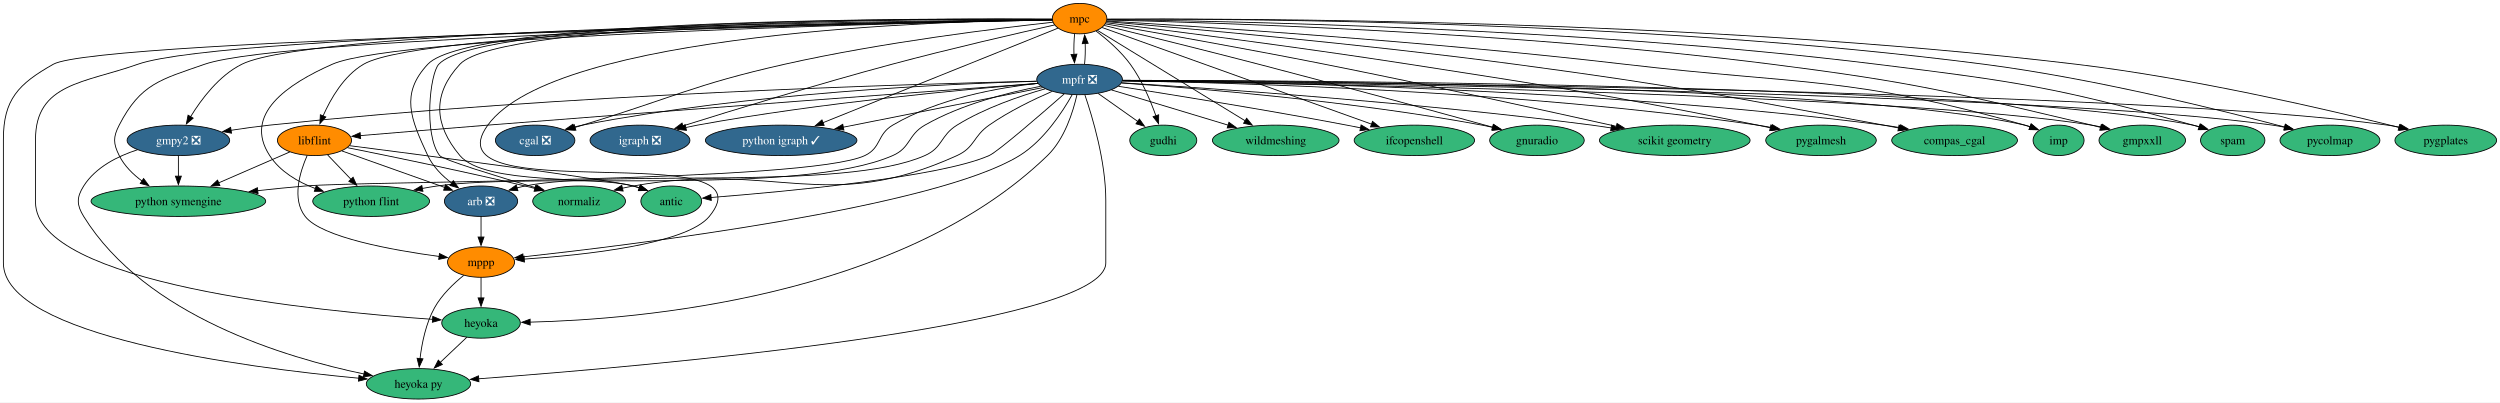
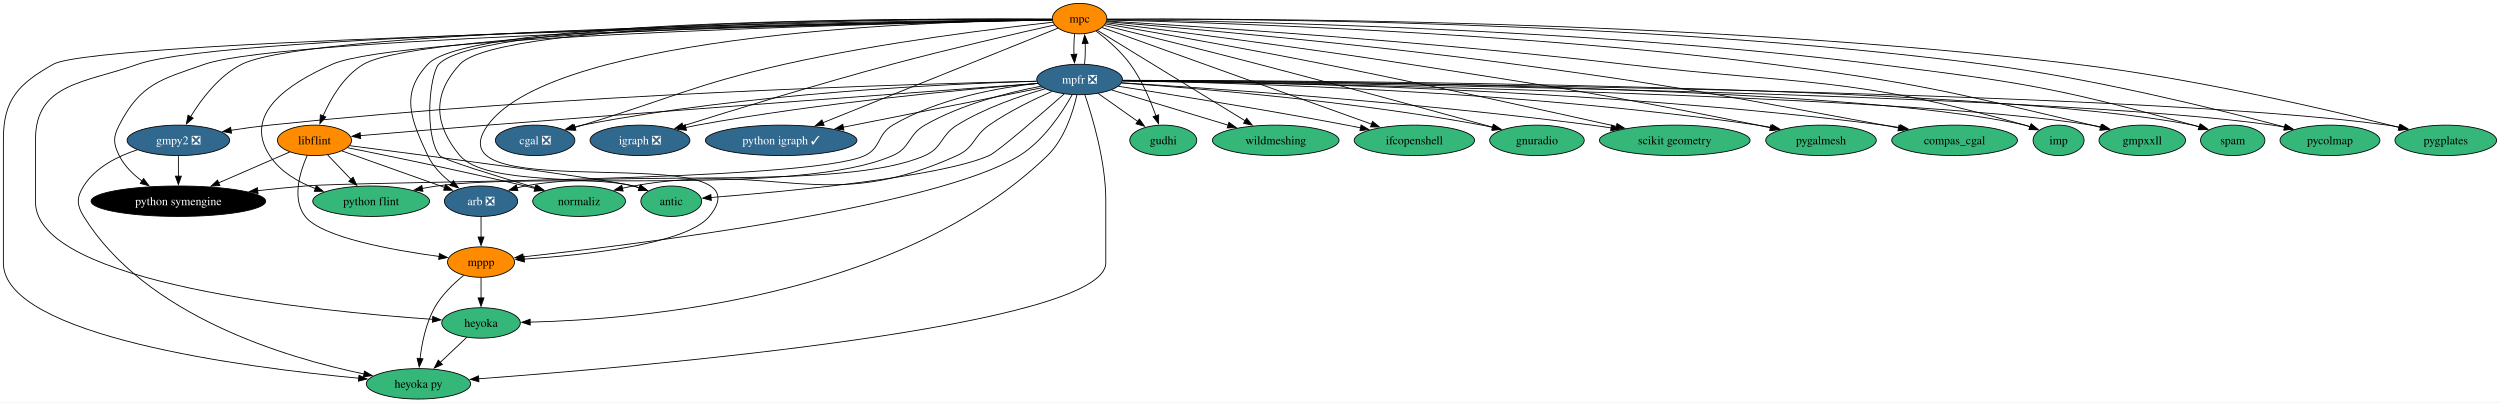
<svg xmlns="http://www.w3.org/2000/svg" xmlns:xlink="http://www.w3.org/1999/xlink" width="2957pt" height="476pt" viewBox="0.00 0.00 2957.15 476.00">
  <g id="graph0" class="graph" transform="scale(1 1) rotate(0) translate(4 472)">
    <polygon fill="white" stroke="none" points="-4,4 -4,-472 2953.15,-472 2953.15,4 -4,4" />
    <g id="node1" class="node">
      <g id="a_node1">
        <a xlink:href="https://github.com/conda-forge/arb-feedstock/pull/36" xlink:title="arb ❎">
          <ellipse fill="#31688e" stroke="black" cx="565" cy="-234" rx="43.32" ry="18" />
          <text text-anchor="middle" x="565" y="-229.32" font-family="Times,serif" font-size="14.00" fill="white">arb ❎</text>
        </a>
      </g>
    </g>
    <g id="node2" class="node">
      <g id="a_node2">
        <a xlink:href="https://github.com/conda-forge/mppp-feedstock" xlink:title="mppp">
          <ellipse fill="#ff8c00" stroke="black" cx="565" cy="-162" rx="39.63" ry="18" />
          <text text-anchor="middle" x="565" y="-157.32" font-family="Times,serif" font-size="14.00">mppp</text>
        </a>
      </g>
    </g>
    <g id="edge1" class="edge">
      <path fill="none" stroke="black" d="M565,-215.7C565,-208.41 565,-199.73 565,-191.54" />
      <polygon fill="black" stroke="black" points="568.5,-191.62 565,-181.62 561.5,-191.62 568.5,-191.62" />
    </g>
    <g id="node3" class="node">
      <g id="a_node3">
        <a xlink:href="https://github.com/conda-forge/heyoka.py-feedstock" xlink:title="heyoka py">
          <ellipse fill="#35b779" stroke="black" cx="491" cy="-18" rx="61.73" ry="18" />
          <text text-anchor="middle" x="491" y="-13.32" font-family="Times,serif" font-size="14.00">heyoka py</text>
        </a>
      </g>
    </g>
    <g id="edge2" class="edge">
      <path fill="none" stroke="black" d="M544.5,-146.29C532.64,-136.71 518.44,-123.19 510,-108 499.73,-89.51 495,-66.01 492.83,-47.81" />
      <polygon fill="black" stroke="black" points="496.33,-47.56 491.87,-37.95 489.36,-48.25 496.33,-47.56" />
    </g>
    <g id="node4" class="node">
      <g id="a_node4">
        <a xlink:href="https://github.com/conda-forge/heyoka-feedstock" xlink:title="heyoka">
          <ellipse fill="#35b779" stroke="black" cx="565" cy="-90" rx="46.47" ry="18" />
          <text text-anchor="middle" x="565" y="-85.33" font-family="Times,serif" font-size="14.00">heyoka</text>
        </a>
      </g>
    </g>
    <g id="edge3" class="edge">
      <path fill="none" stroke="black" d="M565,-143.7C565,-136.41 565,-127.73 565,-119.54" />
      <polygon fill="black" stroke="black" points="568.5,-119.62 565,-109.62 561.5,-119.62 568.5,-119.62" />
    </g>
    <g id="edge64" class="edge">
      <path fill="none" stroke="black" d="M548.21,-73.12C538.95,-64.36 527.25,-53.29 516.85,-43.45" />
      <polygon fill="black" stroke="black" points="519.27,-40.92 509.6,-36.59 514.46,-46.01 519.27,-40.92" />
    </g>
    <g id="node5" class="node">
      <g id="a_node5">
        <a xlink:href="https://github.com/conda-forge/cgal-feedstock/pull/94" xlink:title="cgal ❎">
          <ellipse fill="#31688e" stroke="black" cx="629" cy="-306" rx="47" ry="18" />
          <text text-anchor="middle" x="629" y="-301.32" font-family="Times,serif" font-size="14.00" fill="white">cgal ❎</text>
        </a>
      </g>
    </g>
    <g id="node6" class="node">
      <g id="a_node6">
        <a xlink:href="https://github.com/conda-forge/gmpy2-feedstock/pull/41" xlink:title="gmpy2 ❎">
          <ellipse fill="#31688e" stroke="black" cx="207" cy="-306" rx="60.68" ry="18" />
          <text text-anchor="middle" x="207" y="-301.32" font-family="Times,serif" font-size="14.00" fill="white">gmpy2 ❎</text>
        </a>
      </g>
    </g>
    <g id="edge5" class="edge">
      <path fill="none" stroke="black" d="M158.6,-294.86C135.13,-287.25 109.04,-274.17 95,-252 86.44,-238.48 86.57,-229.6 95,-216 167.88,-98.35 334.42,-48.71 426.62,-29.64" />
      <polygon fill="black" stroke="black" points="427.15,-33.1 436.27,-27.7 425.78,-26.24 427.15,-33.1" />
    </g>
    <g id="node7" class="node">
      <g id="a_node7">
        <a xlink:href="https://github.com/conda-forge/python-symengine-feedstock" xlink:title="python symengine">
-           <ellipse fill="#35b779" stroke="black" cx="207" cy="-234" rx="103.29" ry="18" />
-           <text text-anchor="middle" x="207" y="-229.32" font-family="Times,serif" font-size="14.00">python symengine</text>
+           <ellipse fill="#000000" stroke="black" cx="207" cy="-234" rx="103.29" ry="18" />
+           <text text-anchor="middle" x="207" y="-229.32" font-family="Times,serif" font-size="14.00" fill="white">python symengine</text>
        </a>
      </g>
    </g>
    <g id="edge4" class="edge">
      <path fill="none" stroke="black" d="M207,-287.7C207,-280.41 207,-271.73 207,-263.54" />
      <polygon fill="black" stroke="black" points="210.5,-263.62 207,-253.62 203.5,-263.62 210.5,-263.62" />
    </g>
    <g id="node8" class="node">
      <g id="a_node8">
        <a xlink:href="https://github.com/conda-forge/igraph-feedstock/pull/73" xlink:title="igraph ❎">
          <ellipse fill="#31688e" stroke="black" cx="753" cy="-306" rx="59.1" ry="18" />
          <text text-anchor="middle" x="753" y="-301.32" font-family="Times,serif" font-size="14.00" fill="white">igraph ❎</text>
        </a>
      </g>
    </g>
    <g id="node9" class="node">
      <g id="a_node9">
        <a xlink:href="https://github.com/conda-forge/libflint-feedstock" xlink:title="libflint">
          <ellipse fill="#ff8c00" stroke="black" cx="368" cy="-306" rx="43.84" ry="18" />
          <text text-anchor="middle" x="368" y="-301.32" font-family="Times,serif" font-size="14.00">libflint</text>
        </a>
      </g>
    </g>
    <g id="edge6" class="edge">
      <path fill="none" stroke="black" d="M400.53,-293.44C433.71,-281.65 485.37,-263.3 521.93,-250.31" />
      <polygon fill="black" stroke="black" points="523.07,-253.61 531.32,-246.97 520.73,-247.02 523.07,-253.61" />
    </g>
    <g id="edge7" class="edge">
      <path fill="none" stroke="black" d="M359.3,-288C350.7,-268.53 340.95,-236.65 357,-216 376.27,-191.21 460.3,-176.09 515.48,-168.65" />
      <polygon fill="black" stroke="black" points="515.82,-172.14 525.28,-167.38 514.91,-165.2 515.82,-172.14" />
    </g>
    <g id="edge8" class="edge">
      <path fill="none" stroke="black" d="M338.84,-292.32C315.4,-282.13 282,-267.61 254.68,-255.73" />
      <polygon fill="black" stroke="black" points="256.11,-252.54 245.55,-251.76 253.32,-258.96 256.11,-252.54" />
    </g>
    <g id="node10" class="node">
      <g id="a_node10">
        <a xlink:href="https://github.com/conda-forge/python-flint-feedstock" xlink:title="python flint">
          <ellipse fill="#35b779" stroke="black" cx="435" cy="-234" rx="69.1" ry="18" />
          <text text-anchor="middle" x="435" y="-229.32" font-family="Times,serif" font-size="14.00">python flint</text>
        </a>
      </g>
    </g>
    <g id="edge9" class="edge">
      <path fill="none" stroke="black" d="M383.54,-288.76C391.79,-280.14 402.11,-269.36 411.33,-259.73" />
      <polygon fill="black" stroke="black" points="413.65,-262.37 418.03,-252.73 408.59,-257.53 413.65,-262.37" />
    </g>
    <g id="node11" class="node">
      <g id="a_node11">
        <a xlink:href="https://github.com/conda-forge/normaliz-feedstock" xlink:title="normaliz">
          <ellipse fill="#35b779" stroke="black" cx="681" cy="-234" rx="54.89" ry="18" />
          <text text-anchor="middle" x="681" y="-229.32" font-family="Times,serif" font-size="14.00">normaliz</text>
        </a>
      </g>
    </g>
    <g id="edge10" class="edge">
      <path fill="none" stroke="black" d="M406.95,-297.34C456.08,-287.53 543.06,-269.68 617,-252 620.81,-251.09 624.73,-250.12 628.67,-249.13" />
      <polygon fill="black" stroke="black" points="629.48,-252.53 638.3,-246.65 627.74,-245.75 629.48,-252.53" />
    </g>
    <g id="node12" class="node">
      <g id="a_node12">
        <a xlink:href="https://github.com/conda-forge/antic-feedstock" xlink:title="antic">
          <ellipse fill="#35b779" stroke="black" cx="790" cy="-234" rx="35.95" ry="18" />
          <text text-anchor="middle" x="790" y="-229.32" font-family="Times,serif" font-size="14.00">antic</text>
        </a>
      </g>
    </g>
    <g id="edge11" class="edge">
      <path fill="none" stroke="black" d="M409.63,-299.68C500.89,-287.93 712.98,-260.19 745,-252 747.43,-251.38 749.91,-250.67 752.4,-249.9" />
      <polygon fill="black" stroke="black" points="753.41,-253.25 761.75,-246.72 751.16,-246.62 753.41,-253.25" />
    </g>
    <g id="node13" class="node">
      <g id="a_node13">
        <a xlink:href="https://github.com/conda-forge/mpc-feedstock" xlink:title="mpc">
          <ellipse fill="#ff8c00" stroke="black" cx="1273" cy="-450" rx="32.27" ry="18" />
          <text text-anchor="middle" x="1273" y="-445.32" font-family="Times,serif" font-size="14.00">mpc</text>
        </a>
      </g>
    </g>
    <g id="edge12" class="edge">
      <path fill="none" stroke="black" d="M1240.41,-449.31C1100.2,-450.31 553.05,-450.68 502,-396 469.24,-360.91 481.74,-331.52 502,-288 508.08,-274.94 519.14,-263.95 530.31,-255.42" />
      <polygon fill="black" stroke="black" points="532.23,-258.35 538.38,-249.72 528.19,-252.63 532.23,-258.35" />
    </g>
    <g id="edge13" class="edge">
      <path fill="none" stroke="black" d="M1240.52,-448.81C1113.41,-447.28 652.72,-434.12 573,-324 499.15,-221.98 915.02,-313.26 835,-216 807.79,-182.94 686.29,-170.19 615.89,-165.52" />
      <polygon fill="black" stroke="black" points="616.35,-162.04 606.15,-164.91 615.91,-169.03 616.35,-162.04" />
    </g>
    <g id="edge17" class="edge">
      <path fill="none" stroke="black" d="M1240.53,-448.41C1052.71,-444.91 111.89,-425.9 59,-396 17.69,-372.65 0,-354.46 0,-307 0,-307 0,-307 0,-161 0,-74.47 284.94,-37.37 420.69,-24.6" />
      <polygon fill="black" stroke="black" points="420.63,-28.13 430.27,-23.72 419.99,-21.15 420.63,-28.13" />
    </g>
    <g id="edge32" class="edge">
      <path fill="none" stroke="black" d="M1240.52,-448.57C1068.03,-446.15 263.19,-432.96 159,-396 96.08,-373.68 38,-373.76 38,-307 38,-307 38,-307 38,-233 38,-136.55 371.23,-103.7 507.73,-94.29" />
      <polygon fill="black" stroke="black" points="507.9,-97.79 517.64,-93.63 507.43,-90.81 507.9,-97.79" />
    </g>
    <g id="edge14" class="edge">
      <path fill="none" stroke="black" d="M1241.44,-445.73C1179.88,-439.01 1039.69,-422.07 924,-396 815.78,-371.61 791.19,-356.11 685,-324 682.09,-323.12 679.1,-322.21 676.08,-321.3" />
      <polygon fill="black" stroke="black" points="677.18,-317.98 666.59,-318.42 675.15,-324.68 677.18,-317.98" />
    </g>
    <g id="edge15" class="edge">
      <path fill="none" stroke="black" d="M1240.57,-448.79C1079.46,-447.53 369.43,-439.53 282,-396 255.11,-382.61 234.16,-354.76 221.31,-333.75" />
      <polygon fill="black" stroke="black" points="224.5,-332.27 216.43,-325.39 218.45,-335.79 224.5,-332.27" />
    </g>
    <g id="edge16" class="edge">
      <path fill="none" stroke="black" d="M1240.42,-448.42C1075.26,-445.32 334.53,-429.63 238,-396 185.94,-377.86 162.25,-373.01 137,-324 129.67,-309.78 129.88,-302.33 137,-288 143.04,-275.84 153.35,-265.73 164.23,-257.71" />
      <polygon fill="black" stroke="black" points="165.86,-260.83 172.17,-252.32 161.93,-255.04 165.86,-260.83" />
    </g>
    <g id="edge18" class="edge">
      <path fill="none" stroke="black" d="M1243.42,-442.49C1200.75,-432.98 1119.5,-414.39 1051,-396 963.55,-372.52 862.8,-341.61 803.7,-323.08" />
      <polygon fill="black" stroke="black" points="804.84,-319.77 794.25,-320.11 802.74,-326.45 804.84,-319.77" />
    </g>
    <g id="edge19" class="edge">
      <path fill="none" stroke="black" d="M1240.44,-448.68C1093.63,-446.99 497.36,-437.6 426,-396 402.77,-382.46 387.19,-355.47 378.08,-334.75" />
      <polygon fill="black" stroke="black" points="381.4,-333.62 374.36,-325.7 374.92,-336.28 381.4,-333.62" />
    </g>
    <g id="edge20" class="edge">
      <path fill="none" stroke="black" d="M1240.48,-448.39C1090.34,-445.39 468.07,-430.91 389,-396 335.77,-372.5 283.24,-336.75 315,-288 327.33,-269.07 348.13,-256.85 368.98,-248.99" />
      <polygon fill="black" stroke="black" points="370.08,-252.31 378.41,-245.75 367.81,-245.69 370.08,-252.31" />
    </g>
    <g id="edge21" class="edge">
      <path fill="none" stroke="black" d="M1240.5,-449.27C1101.9,-450.08 565.1,-449.73 515,-396 504.66,-384.91 496.88,-313.85 516,-288 519.57,-283.17 582.9,-263.74 630.03,-249.81" />
      <polygon fill="black" stroke="black" points="630.96,-253.18 639.57,-247 628.99,-246.47 630.96,-253.18" />
    </g>
    <g id="edge22" class="edge">
      <path fill="none" stroke="black" d="M1240.66,-449.19C1105.2,-449.63 588.29,-447.9 540,-396 507.31,-360.86 509.13,-324.76 540,-288 569.74,-252.58 700.39,-264.23 745,-252 747.42,-251.34 749.89,-250.59 752.37,-249.8" />
      <polygon fill="black" stroke="black" points="753.4,-253.15 761.71,-246.58 751.12,-246.53 753.4,-253.15" />
    </g>
    <g id="node14" class="node">
      <g id="a_node14">
        <a xlink:href="https://github.com/conda-forge/mpfr-feedstock/pull/46" xlink:title="mpfr ❎">
          <ellipse fill="#31688e" stroke="black" cx="1273" cy="-378" rx="50.68" ry="18" />
          <text text-anchor="middle" x="1273" y="-373.32" font-family="Times,serif" font-size="14.00" fill="white">mpfr ❎</text>
        </a>
      </g>
    </g>
    <g id="edge23" class="edge">
      <path fill="none" stroke="black" d="M1267.12,-432.05C1266.34,-424.68 1266.08,-415.84 1266.35,-407.51" />
      <polygon fill="black" stroke="black" points="1269.83,-407.99 1266.99,-397.79 1262.84,-407.54 1269.83,-407.99" />
    </g>
    <g id="node15" class="node">
      <g id="a_node15">
        <a xlink:href="https://github.com/conda-forge/python-igraph-feedstock/pull/90" xlink:title="python igraph ✓">
          <ellipse fill="#31688e" stroke="black" cx="920" cy="-306" rx="89.61" ry="18" />
          <text text-anchor="middle" x="920" y="-301.32" font-family="Times,serif" font-size="14.00" fill="white">python igraph ✓</text>
        </a>
      </g>
    </g>
    <g id="edge24" class="edge">
      <path fill="none" stroke="black" d="M1247.33,-438.67C1188.91,-415.18 1045.25,-357.38 969.14,-326.77" />
      <polygon fill="black" stroke="black" points="970.86,-323.69 960.27,-323.2 968.25,-330.18 970.86,-323.69" />
    </g>
    <g id="node16" class="node">
      <g id="a_node16">
        <a xlink:href="https://github.com/conda-forge/gudhi-feedstock" xlink:title="gudhi">
          <ellipse fill="#35b779" stroke="black" cx="1372" cy="-306" rx="39.63" ry="18" />
          <text text-anchor="middle" x="1372" y="-301.32" font-family="Times,serif" font-size="14.00">gudhi</text>
        </a>
      </g>
    </g>
    <g id="edge25" class="edge">
      <path fill="none" stroke="black" d="M1292.57,-435.26C1305.39,-425.48 1321.78,-411.38 1333,-396 1346.52,-377.46 1356.68,-353.51 1363.24,-335.12" />
      <polygon fill="black" stroke="black" points="1366.55,-336.24 1366.45,-325.65 1359.92,-333.99 1366.55,-336.24" />
    </g>
    <g id="node17" class="node">
      <g id="a_node17">
        <a xlink:href="https://github.com/conda-forge/wildmeshing-feedstock" xlink:title="wildmeshing">
          <ellipse fill="#35b779" stroke="black" cx="1505" cy="-306" rx="74.88" ry="18" />
          <text text-anchor="middle" x="1505" y="-301.32" font-family="Times,serif" font-size="14.00">wildmeshing</text>
        </a>
      </g>
    </g>
    <g id="edge26" class="edge">
      <path fill="none" stroke="black" d="M1294,-436.15C1333.65,-411.88 1419.97,-359.05 1469.03,-329.02" />
      <polygon fill="black" stroke="black" points="1470.62,-332.15 1477.32,-323.94 1466.96,-326.18 1470.62,-332.15" />
    </g>
    <g id="node18" class="node">
      <g id="a_node18">
        <a xlink:href="https://github.com/conda-forge/ifcopenshell-feedstock" xlink:title="ifcopenshell">
          <ellipse fill="#35b779" stroke="black" cx="1669" cy="-306" rx="71.2" ry="18" />
          <text text-anchor="middle" x="1669" y="-301.32" font-family="Times,serif" font-size="14.00">ifcopenshell</text>
        </a>
      </g>
    </g>
    <g id="edge27" class="edge">
      <path fill="none" stroke="black" d="M1299.6,-439.46C1364.8,-416.08 1533.47,-355.6 1618.47,-325.12" />
      <polygon fill="black" stroke="black" points="1619.49,-328.47 1627.72,-321.8 1617.13,-321.88 1619.49,-328.47" />
    </g>
    <g id="node19" class="node">
      <g id="a_node19">
        <a xlink:href="https://github.com/conda-forge/gnuradio-feedstock" xlink:title="gnuradio">
          <ellipse fill="#35b779" stroke="black" cx="1814" cy="-306" rx="55.94" ry="18" />
          <text text-anchor="middle" x="1814" y="-301.32" font-family="Times,serif" font-size="14.00">gnuradio</text>
        </a>
      </g>
    </g>
    <g id="edge28" class="edge">
      <path fill="none" stroke="black" d="M1302.19,-441.89C1343.11,-431.88 1419.83,-412.96 1485,-396 1582.98,-370.5 1696.96,-339.33 1761.78,-321.46" />
      <polygon fill="black" stroke="black" points="1762.35,-324.93 1771.06,-318.9 1760.49,-318.18 1762.35,-324.93" />
    </g>
    <g id="node20" class="node">
      <g id="a_node20">
        <a xlink:href="https://github.com/conda-forge/scikit-geometry-feedstock" xlink:title="scikit geometry">
          <ellipse fill="#35b779" stroke="black" cx="1977" cy="-306" rx="89.09" ry="18" />
          <text text-anchor="middle" x="1977" y="-301.32" font-family="Times,serif" font-size="14.00">scikit geometry</text>
        </a>
      </g>
    </g>
    <g id="edge29" class="edge">
      <path fill="none" stroke="black" d="M1303.54,-443.74C1356.47,-434.55 1468.63,-414.76 1563,-396 1684.72,-371.8 1825.93,-340.82 1908,-322.52" />
      <polygon fill="black" stroke="black" points="1908.71,-325.95 1917.7,-320.35 1907.18,-319.11 1908.71,-325.95" />
    </g>
    <g id="node21" class="node">
      <g id="a_node21">
        <a xlink:href="https://github.com/conda-forge/pygalmesh-feedstock" xlink:title="pygalmesh">
          <ellipse fill="#35b779" stroke="black" cx="2150" cy="-306" rx="65.41" ry="18" />
          <text text-anchor="middle" x="2150" y="-301.32" font-family="Times,serif" font-size="14.00">pygalmesh</text>
        </a>
      </g>
    </g>
    <g id="edge30" class="edge">
      <path fill="none" stroke="black" d="M1304.4,-445.14C1370.74,-436.91 1529.98,-416.65 1663,-396 1846.69,-367.48 1892.74,-360.56 2075,-324 2079.92,-323.01 2085.01,-321.95 2090.12,-320.85" />
      <polygon fill="black" stroke="black" points="2090.76,-324.3 2099.78,-318.74 2089.26,-317.46 2090.76,-324.3" />
    </g>
    <g id="node22" class="node">
      <g id="a_node22">
        <a xlink:href="https://github.com/conda-forge/compas_cgal-feedstock" xlink:title="compas_cgal">
          <ellipse fill="#35b779" stroke="black" cx="2308" cy="-306" rx="74.36" ry="18" />
          <text text-anchor="middle" x="2308" y="-301.32" font-family="Times,serif" font-size="14.00">compas_cgal</text>
        </a>
      </g>
    </g>
    <g id="edge31" class="edge">
      <path fill="none" stroke="black" d="M1305.02,-446.39C1386.06,-439.64 1605.82,-420.39 1788,-396 1982.66,-369.93 2030.83,-359.48 2224,-324 2229.85,-322.92 2235.93,-321.77 2242.01,-320.59" />
      <polygon fill="black" stroke="black" points="2242.31,-324.1 2251.44,-318.73 2240.96,-317.23 2242.31,-324.1" />
    </g>
    <g id="node23" class="node">
      <g id="a_node23">
        <a xlink:href="https://github.com/conda-forge/imp-feedstock" xlink:title="imp">
          <ellipse fill="#35b779" stroke="black" cx="2431" cy="-306" rx="30.16" ry="18" />
          <text text-anchor="middle" x="2431" y="-301.32" font-family="Times,serif" font-size="14.00">imp</text>
        </a>
      </g>
    </g>
    <g id="edge33" class="edge">
      <path fill="none" stroke="black" d="M1305.29,-447.14C1399.75,-441.52 1683.65,-423.43 1918,-396 2129.2,-371.28 2186.43,-382.04 2391,-324 2393.12,-323.4 2395.28,-322.71 2397.44,-321.97" />
      <polygon fill="black" stroke="black" points="2398.59,-325.28 2406.68,-318.44 2396.09,-318.74 2398.59,-325.28" />
    </g>
    <g id="node24" class="node">
      <g id="a_node24">
        <a xlink:href="https://github.com/conda-forge/gmpxxll-feedstock" xlink:title="gmpxxll">
          <ellipse fill="#35b779" stroke="black" cx="2530" cy="-306" rx="51.21" ry="18" />
          <text text-anchor="middle" x="2530" y="-301.32" font-family="Times,serif" font-size="14.00">gmpxxll</text>
        </a>
      </g>
    </g>
    <g id="edge34" class="edge">
      <path fill="none" stroke="black" d="M1305.52,-448.34C1416.12,-445.78 1787.75,-434.67 2092,-396 2261.66,-374.44 2303.57,-363.35 2470,-324 2473.53,-323.17 2477.16,-322.26 2480.81,-321.31" />
      <polygon fill="black" stroke="black" points="2481.51,-324.75 2490.26,-318.78 2479.69,-317.99 2481.51,-324.75" />
    </g>
    <g id="node25" class="node">
      <g id="a_node25">
        <a xlink:href="https://github.com/conda-forge/spam-feedstock" xlink:title="spam">
          <ellipse fill="#35b779" stroke="black" cx="2637" cy="-306" rx="38.06" ry="18" />
          <text text-anchor="middle" x="2637" y="-301.32" font-family="Times,serif" font-size="14.00">spam</text>
        </a>
      </g>
    </g>
    <g id="edge35" class="edge">
      <path fill="none" stroke="black" d="M1305.3,-448.75C1425.86,-447.49 1860.84,-439.97 2216,-396 2383.99,-375.2 2426.8,-368.93 2590,-324 2592.41,-323.34 2594.88,-322.61 2597.36,-321.83" />
      <polygon fill="black" stroke="black" points="2598.33,-325.2 2606.71,-318.72 2596.12,-318.56 2598.33,-325.2" />
    </g>
    <g id="node26" class="node">
      <g id="a_node26">
        <a xlink:href="https://github.com/conda-forge/pycolmap-feedstock" xlink:title="pycolmap">
          <ellipse fill="#35b779" stroke="black" cx="2752" cy="-306" rx="59.1" ry="18" />
          <text text-anchor="middle" x="2752" y="-301.32" font-family="Times,serif" font-size="14.00">pycolmap</text>
        </a>
      </g>
    </g>
    <g id="edge36" class="edge">
      <path fill="none" stroke="black" d="M1305.56,-449.26C1436.38,-449.93 1936.28,-448.67 2343,-396 2472.13,-379.28 2620.88,-342.36 2698.51,-321.71" />
      <polygon fill="black" stroke="black" points="2699.22,-325.15 2707.97,-319.18 2697.41,-318.38 2699.22,-325.15" />
    </g>
    <g id="node27" class="node">
      <g id="a_node27">
        <a xlink:href="https://github.com/conda-forge/pygplates-feedstock" xlink:title="pygplates">
          <ellipse fill="#35b779" stroke="black" cx="2889" cy="-306" rx="60.15" ry="18" />
          <text text-anchor="middle" x="2889" y="-301.32" font-family="Times,serif" font-size="14.00">pygplates</text>
        </a>
      </g>
    </g>
    <g id="edge37" class="edge">
      <path fill="none" stroke="black" d="M1305.5,-449.3C1444.16,-450.21 1999.85,-450.09 2452,-396 2590.77,-379.4 2751.11,-341.96 2833.61,-321.32" />
      <polygon fill="black" stroke="black" points="2834.41,-324.73 2843.26,-318.9 2832.71,-317.94 2834.41,-324.73" />
    </g>
    <g id="edge38" class="edge">
      <path fill="none" stroke="black" d="M1232.23,-366.93C1202.01,-358.35 1160.59,-344.18 1128,-324 1108.22,-311.75 1111.27,-297.43 1090,-288 993.63,-245.29 720.4,-272.53 617,-252 613.86,-251.38 610.64,-250.62 607.42,-249.78" />
      <polygon fill="black" stroke="black" points="608.61,-246.48 598.03,-247.08 606.67,-253.21 608.61,-246.48" />
    </g>
    <g id="edge39" class="edge">
      <path fill="none" stroke="black" d="M1264.22,-359.97C1252.76,-339.54 1230.73,-305.81 1202,-288 1102.74,-226.48 746.72,-182.64 614.71,-168.18" />
      <polygon fill="black" stroke="black" points="615.21,-164.71 604.89,-167.11 614.45,-171.67 615.21,-164.71" />
    </g>
    <g id="edge43" class="edge">
      <path fill="none" stroke="black" d="M1279.27,-359.78C1288.33,-333.32 1304,-280.92 1304,-235 1304,-235 1304,-235 1304,-161 1304,-86.02 760.41,-38.72 562.21,-23.96" />
      <polygon fill="black" stroke="black" points="562.52,-20.47 552.29,-23.23 562.01,-27.46 562.52,-20.47" />
    </g>
    <g id="edge58" class="edge">
      <path fill="none" stroke="black" d="M1269.81,-359.64C1265.31,-339.83 1255.28,-307.63 1235,-288 1061.2,-119.74 751.33,-94.09 623.07,-90.97" />
      <polygon fill="black" stroke="black" points="623.17,-87.47 613.11,-90.77 623.03,-94.47 623.17,-87.47" />
    </g>
    <g id="edge40" class="edge">
      <path fill="none" stroke="black" d="M1222.17,-375.91C1119.66,-372.96 881.18,-362.2 685,-324 681.46,-323.31 677.82,-322.49 674.19,-321.58" />
      <polygon fill="black" stroke="black" points="675.4,-318.28 664.83,-319.04 673.57,-325.03 675.4,-318.28" />
    </g>
    <g id="edge41" class="edge">
      <path fill="none" stroke="black" d="M1222.22,-375.99C1079.14,-372.77 660.58,-360.66 315,-324 300.11,-322.42 284.14,-320.2 269.17,-317.88" />
      <polygon fill="black" stroke="black" points="269.87,-314.45 259.45,-316.34 268.78,-321.36 269.87,-314.45" />
    </g>
    <g id="edge42" class="edge">
      <path fill="none" stroke="black" d="M1223.81,-373.5C1176.86,-368.32 1105.55,-355.53 1052,-324 1033.3,-312.99 1038.62,-297.28 1019,-288 952.4,-256.52 430.41,-258.15 357,-252 338.75,-250.47 319.28,-248.51 300.62,-246.47" />
      <polygon fill="black" stroke="black" points="301.27,-243.02 290.94,-245.39 300.49,-249.97 301.27,-243.02" />
    </g>
    <g id="edge44" class="edge">
      <path fill="none" stroke="black" d="M1223.53,-373.29C1140.06,-366.56 966.14,-350.54 821,-324 816.42,-323.16 811.69,-322.2 806.96,-321.16" />
      <polygon fill="black" stroke="black" points="807.99,-317.8 797.46,-318.97 806.42,-324.62 807.99,-317.8" />
    </g>
    <g id="edge45" class="edge">
      <path fill="none" stroke="black" d="M1223.77,-373.39C1109.46,-365 817.2,-343.37 573,-324 521.86,-319.94 463.56,-315.09 422.24,-311.6" />
      <polygon fill="black" stroke="black" points="422.56,-308.12 412.3,-310.77 421.97,-315.09 422.56,-308.12" />
    </g>
    <g id="edge46" class="edge">
      <path fill="none" stroke="black" d="M1227,-369.95C1188.48,-362.62 1133.05,-348.66 1090,-324 1069.81,-312.44 1073.31,-297.33 1052,-288 942.03,-239.87 631.86,-268.83 513,-252 507.31,-251.19 501.42,-250.21 495.55,-249.11" />
      <polygon fill="black" stroke="black" points="496.29,-245.69 485.8,-247.19 494.94,-252.56 496.29,-245.69" />
    </g>
    <g id="edge47" class="edge">
      <path fill="none" stroke="black" d="M1240.23,-363.82C1218.3,-354.29 1189.29,-340.25 1166,-324 1146.92,-310.69 1149.18,-297.61 1128,-288 972.31,-217.34 913.31,-282.05 745,-252 740.73,-251.24 736.33,-250.33 731.93,-249.34" />
      <polygon fill="black" stroke="black" points="733.07,-246.01 722.53,-247.08 731.44,-252.82 733.07,-246.01" />
    </g>
    <g id="edge48" class="edge">
      <path fill="none" stroke="black" d="M1254.78,-360.91C1226.99,-336.51 1176.16,-292.5 1166,-288 1107.94,-262.29 924.34,-245.26 837.02,-238.41" />
      <polygon fill="black" stroke="black" points="837.36,-234.92 827.12,-237.64 836.82,-241.9 837.36,-234.92" />
    </g>
    <g id="edge49" class="edge">
      <path fill="none" stroke="black" d="M1278.91,-396.28C1279.67,-403.6 1279.91,-412.34 1279.64,-420.57" />
      <polygon fill="black" stroke="black" points="1276.15,-420.33 1278.98,-430.54 1283.14,-420.8 1276.15,-420.33" />
    </g>
    <g id="edge50" class="edge">
      <path fill="none" stroke="black" d="M1229.36,-368.35C1170.44,-356.66 1064.64,-335.68 993.37,-321.55" />
      <polygon fill="black" stroke="black" points="994.22,-318.15 983.73,-319.64 992.86,-325.02 994.22,-318.15" />
    </g>
    <g id="edge51" class="edge">
      <path fill="none" stroke="black" d="M1294.97,-361.46C1308.84,-351.66 1326.94,-338.86 1342.11,-328.14" />
      <polygon fill="black" stroke="black" points="1343.73,-331.28 1349.87,-322.65 1339.69,-325.56 1343.73,-331.28" />
    </g>
    <g id="edge52" class="edge">
      <path fill="none" stroke="black" d="M1310.79,-365.6C1348.23,-354.3 1406.03,-336.86 1448.84,-323.94" />
      <polygon fill="black" stroke="black" points="1449.65,-327.36 1458.21,-321.12 1447.62,-320.66 1449.65,-327.36" />
    </g>
    <g id="edge53" class="edge">
      <path fill="none" stroke="black" d="M1318.9,-369.94C1380.49,-360.32 1493.23,-342.2 1589,-324 1594.3,-322.99 1599.79,-321.91 1605.3,-320.8" />
      <polygon fill="black" stroke="black" points="1605.99,-324.23 1615.08,-318.79 1604.58,-317.37 1605.99,-324.23" />
    </g>
    <g id="edge54" class="edge">
      <path fill="none" stroke="black" d="M1322.68,-373.85C1409.65,-367.81 1594.89,-352.58 1749,-324 1753.33,-323.2 1757.79,-322.26 1762.26,-321.25" />
      <polygon fill="black" stroke="black" points="1762.91,-324.69 1771.82,-318.96 1761.28,-317.89 1762.91,-324.69" />
    </g>
    <g id="edge55" class="edge">
      <path fill="none" stroke="black" d="M1322.64,-374.08C1426.3,-367.68 1673.21,-350.8 1879,-324 1886.42,-323.03 1894.14,-321.91 1901.84,-320.7" />
      <polygon fill="black" stroke="black" points="1902.26,-324.18 1911.57,-319.13 1901.15,-317.27 1902.26,-324.18" />
    </g>
    <g id="edge56" class="edge">
      <path fill="none" stroke="black" d="M1323.96,-376.4C1451.28,-374.3 1793.3,-364.97 2075,-324 2080.56,-323.19 2086.31,-322.19 2092.05,-321.08" />
      <polygon fill="black" stroke="black" points="2092.42,-324.58 2101.52,-319.14 2091.02,-317.72 2092.42,-324.58" />
    </g>
    <g id="edge57" class="edge">
      <path fill="none" stroke="black" d="M1324.01,-376.74C1466.77,-375.44 1882.24,-367.87 2224,-324 2230.43,-323.17 2237.1,-322.14 2243.75,-320.99" />
      <polygon fill="black" stroke="black" points="2244.17,-324.47 2253.38,-319.23 2242.91,-317.58 2244.17,-324.47" />
    </g>
    <g id="edge59" class="edge">
      <path fill="none" stroke="black" d="M1323.96,-376.97C1514.39,-376.47 2183.81,-371.34 2391,-324 2393.15,-323.51 2395.33,-322.91 2397.51,-322.23" />
      <polygon fill="black" stroke="black" points="2398.58,-325.56 2406.78,-318.84 2396.18,-318.99 2398.58,-325.56" />
    </g>
    <g id="edge60" class="edge">
      <path fill="none" stroke="black" d="M1323.95,-376.32C1522.45,-373.41 2244.11,-360.49 2470,-324 2474.03,-323.35 2478.18,-322.52 2482.32,-321.58" />
      <polygon fill="black" stroke="black" points="2482.85,-325.06 2491.71,-319.25 2481.16,-318.26 2482.85,-325.06" />
    </g>
    <g id="edge61" class="edge">
      <path fill="none" stroke="black" d="M1324.04,-377.03C1535.21,-376.83 2341.03,-372.82 2590,-324 2592.66,-323.48 2595.37,-322.83 2598.07,-322.1" />
      <polygon fill="black" stroke="black" points="2599.11,-325.44 2607.62,-319.13 2597.03,-318.76 2599.11,-325.44" />
    </g>
    <g id="edge62" class="edge">
      <path fill="none" stroke="black" d="M1323.8,-376.5C1543.56,-374.14 2413.39,-362.48 2684,-324 2688.88,-323.31 2693.91,-322.41 2698.93,-321.39" />
      <polygon fill="black" stroke="black" points="2699.34,-324.88 2708.35,-319.31 2697.83,-318.04 2699.34,-324.88" />
    </g>
    <g id="edge63" class="edge">
      <path fill="none" stroke="black" d="M1323.93,-376.67C1556.75,-374.96 2521.21,-365.47 2820,-324 2824.95,-323.31 2830.05,-322.42 2835.14,-321.4" />
      <polygon fill="black" stroke="black" points="2835.69,-324.86 2844.72,-319.32 2834.21,-318.02 2835.69,-324.86" />
    </g>
  </g>
</svg>
